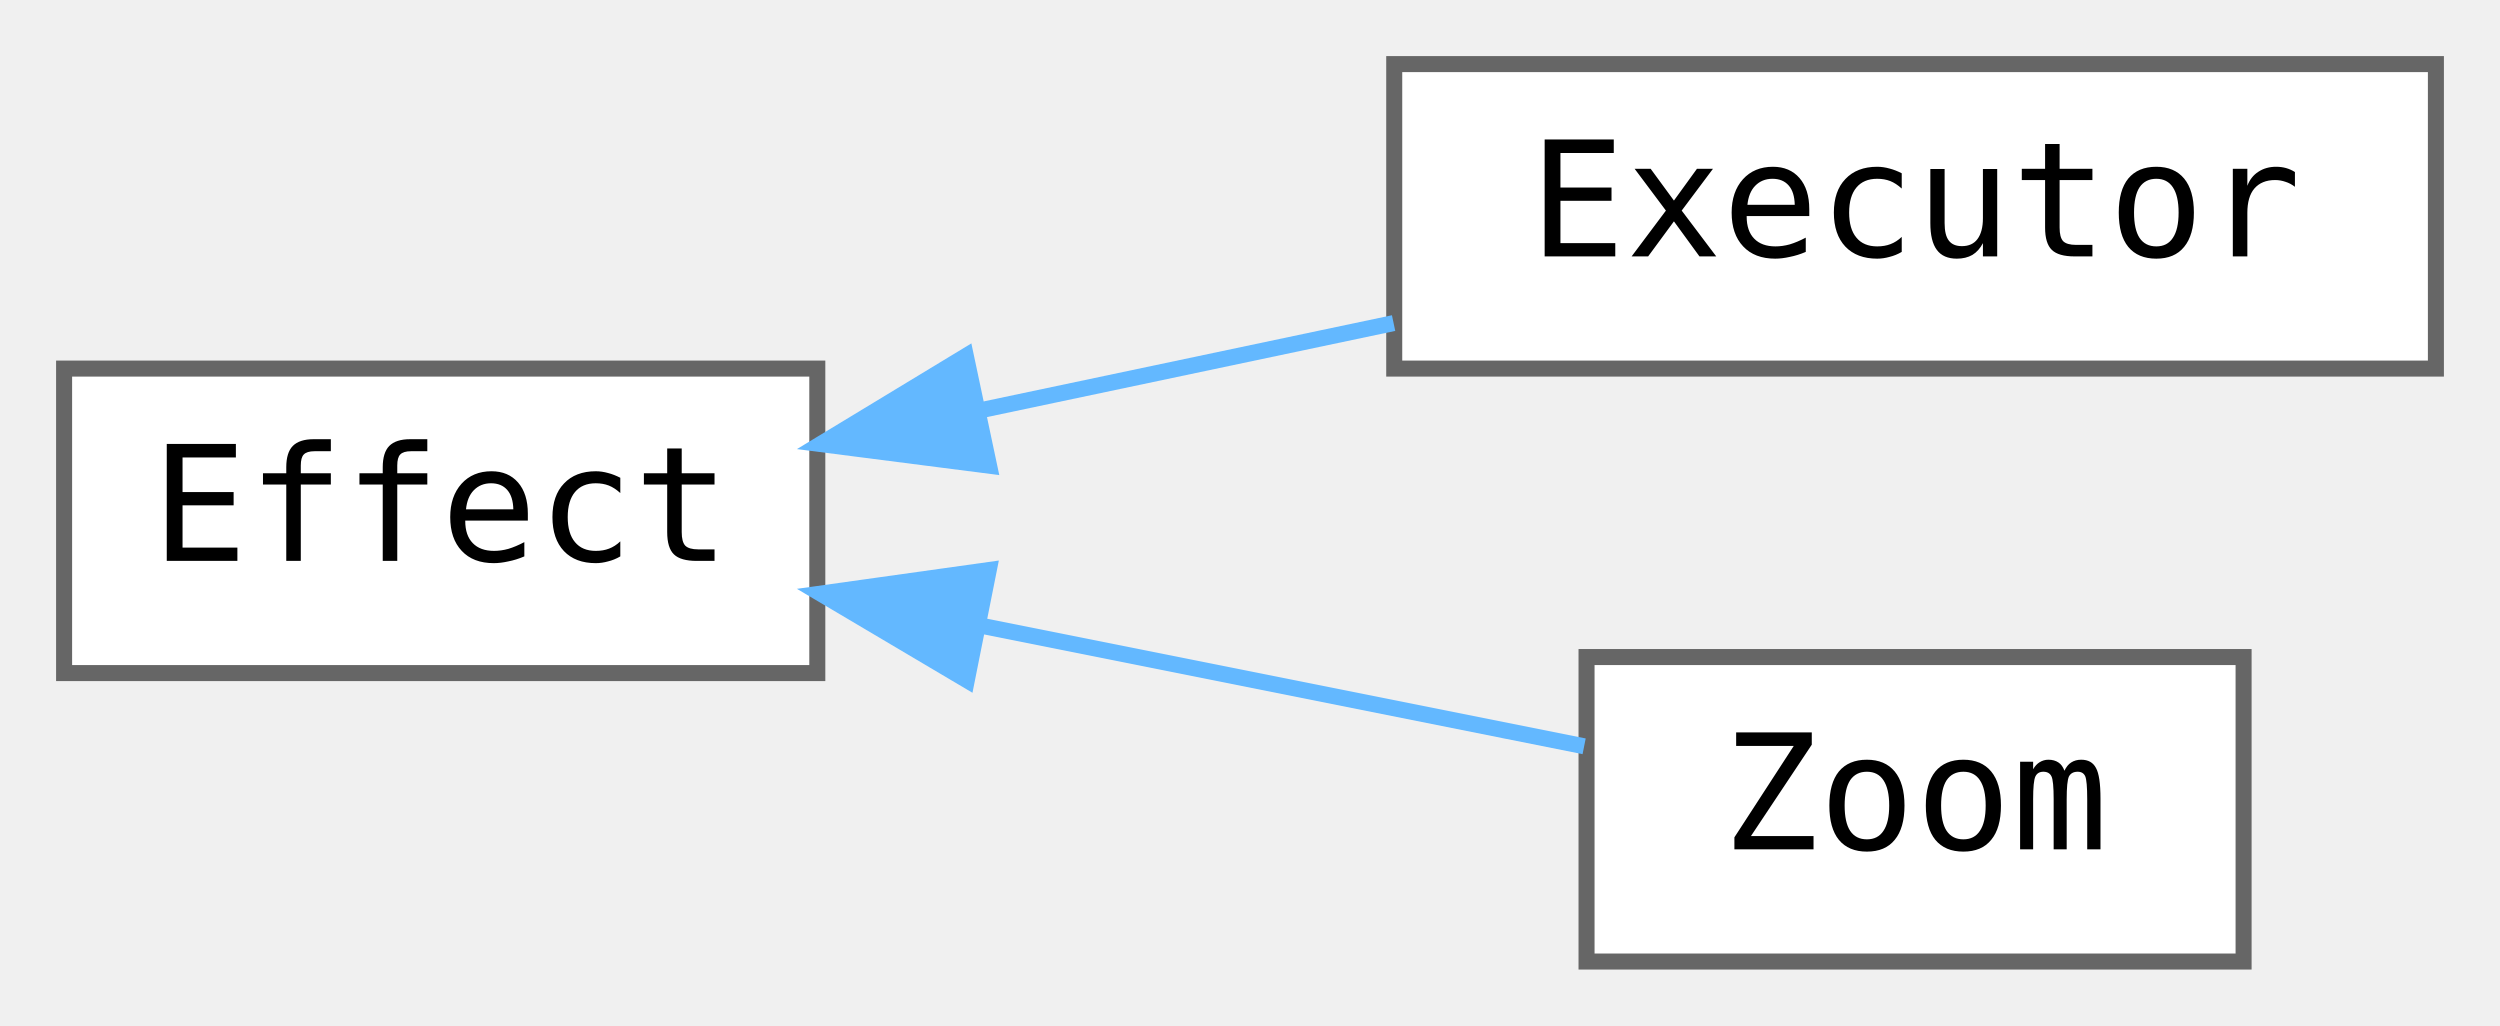
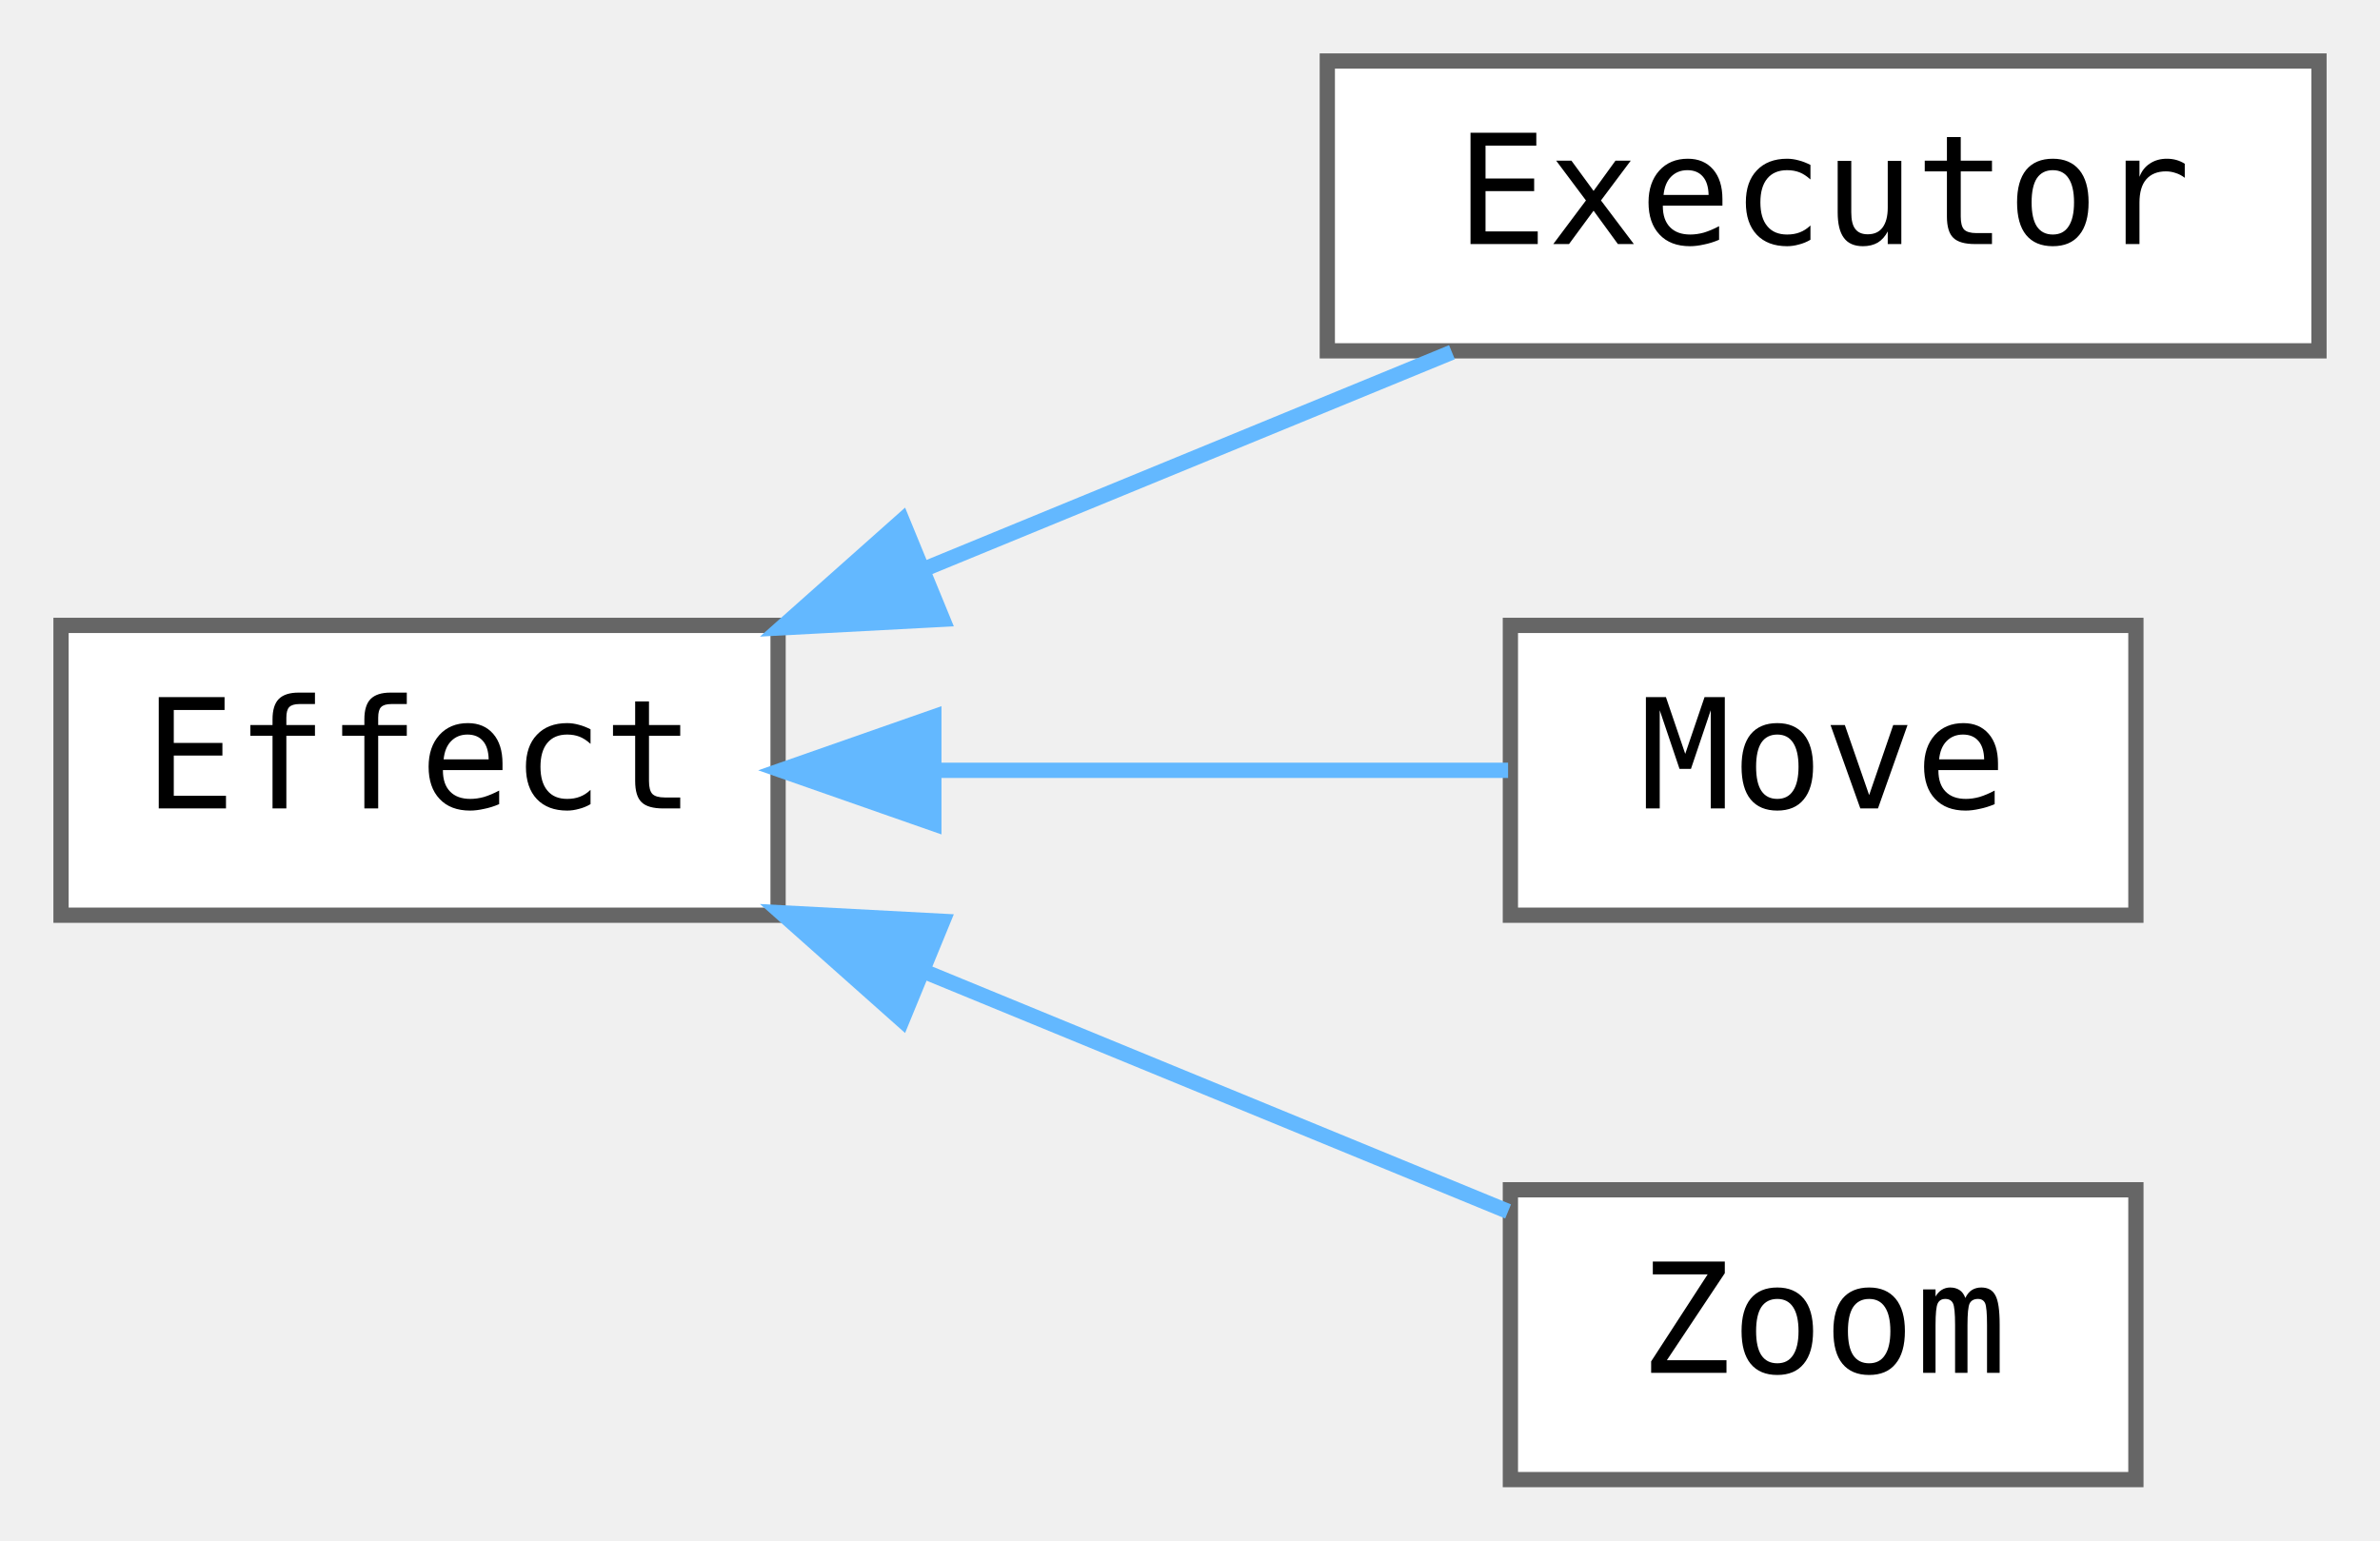
- <svg xmlns="http://www.w3.org/2000/svg" xmlns:xlink="http://www.w3.org/1999/xlink" width="156pt" height="64pt" viewBox="0.00 0.00 156.00 64.00">
-   <g id="graph0" class="graph" transform="scale(1 1) rotate(0) translate(4 60)">
+ <svg xmlns="http://www.w3.org/2000/svg" xmlns:xlink="http://www.w3.org/1999/xlink" width="156pt" height="101pt" viewBox="0.00 0.00 156.00 101.00">
+   <g id="graph0" class="graph" transform="scale(1 1) rotate(0) translate(4 97)">
    <g id="node1" class="node">
      <g id="a_node1">
        <a xlink:href="classjngl_1_1Effect.html" target="_top" xlink:title="Base class for effects that can be applied to jngl::Widget.">
-           <polygon fill="white" stroke="#666666" points="47,-37 0,-37 0,-18 47,-18 47,-37" />
-           <text text-anchor="middle" x="23.5" y="-25" font-family="ui-monospace,monospace" font-size="10.00">Effect</text>
+           <polygon fill="white" stroke="#666666" points="47,-56 0,-56 0,-37 47,-37 47,-56" />
+           <text text-anchor="middle" x="23.5" y="-44" font-family="ui-monospace,monospace" font-size="10.00">Effect</text>
        </a>
      </g>
    </g>
    <g id="node2" class="node">
      <g id="a_node2">
        <a xlink:href="classjngl_1_1Executor.html" target="_top" xlink:title="Executes a specific action, e.g. removes the Widget.">
-           <polygon fill="white" stroke="#666666" points="148,-56 83,-56 83,-37 148,-37 148,-56" />
-           <text text-anchor="middle" x="115.5" y="-44" font-family="ui-monospace,monospace" font-size="10.00">Executor</text>
+           <polygon fill="white" stroke="#666666" points="148,-93 83,-93 83,-74 148,-74 148,-93" />
+           <text text-anchor="middle" x="115.5" y="-81" font-family="ui-monospace,monospace" font-size="10.00">Executor</text>
        </a>
      </g>
    </g>
    <g id="edge1" class="edge">
-       <path fill="none" stroke="#63b8ff" d="M57.09,-34.38C65.52,-36.16 74.58,-38.07 82.96,-39.84" />
-       <polygon fill="#63b8ff" stroke="#63b8ff" points="57.72,-30.94 47.21,-32.29 56.27,-37.78 57.72,-30.94" />
+       <path fill="none" stroke="#63b8ff" d="M56.46,-59.64C67.91,-64.35 80.59,-69.56 91.17,-73.91" />
+       <polygon fill="#63b8ff" stroke="#63b8ff" points="57.79,-56.4 47.21,-55.84 55.13,-62.88 57.79,-56.4" />
    </g>
    <g id="node3" class="node">
      <g id="a_node3">
+         <a xlink:href="classjngl_1_1Move.html" target="_top" xlink:title=" ">
+           <polygon fill="white" stroke="#666666" points="136,-56 95,-56 95,-37 136,-37 136,-56" />
+           <text text-anchor="middle" x="115.5" y="-44" font-family="ui-monospace,monospace" font-size="10.00">Move</text>
+         </a>
+       </g>
+     </g>
+     <g id="edge2" class="edge">
+       <path fill="none" stroke="#63b8ff" d="M57.36,-46.5C69.94,-46.5 83.89,-46.5 94.85,-46.5" />
+       <polygon fill="#63b8ff" stroke="#63b8ff" points="57.21,-43 47.21,-46.5 57.21,-50 57.21,-43" />
+     </g>
+     <g id="node4" class="node">
+       <g id="a_node4">
        <a xlink:href="classjngl_1_1Zoom.html" target="_top" xlink:title="Scales the ModelView matrix.">
          <polygon fill="white" stroke="#666666" points="136,-19 95,-19 95,0 136,0 136,-19" />
          <text text-anchor="middle" x="115.5" y="-7" font-family="ui-monospace,monospace" font-size="10.00">Zoom</text>
        </a>
      </g>
    </g>
-     <g id="edge2" class="edge">
-       <path fill="none" stroke="#63b8ff" d="M57.36,-20.93C69.94,-18.41 83.89,-15.62 94.85,-13.43" />
-       <polygon fill="#63b8ff" stroke="#63b8ff" points="56.33,-17.56 47.21,-22.96 57.7,-24.43 56.33,-17.56" />
+     <g id="edge3" class="edge">
+       <path fill="none" stroke="#63b8ff" d="M56.61,-33.3C69.38,-28.05 83.67,-22.18 94.85,-17.58" />
+       <polygon fill="#63b8ff" stroke="#63b8ff" points="55.13,-30.12 47.21,-37.16 57.79,-36.6 55.13,-30.12" />
    </g>
  </g>
</svg>
